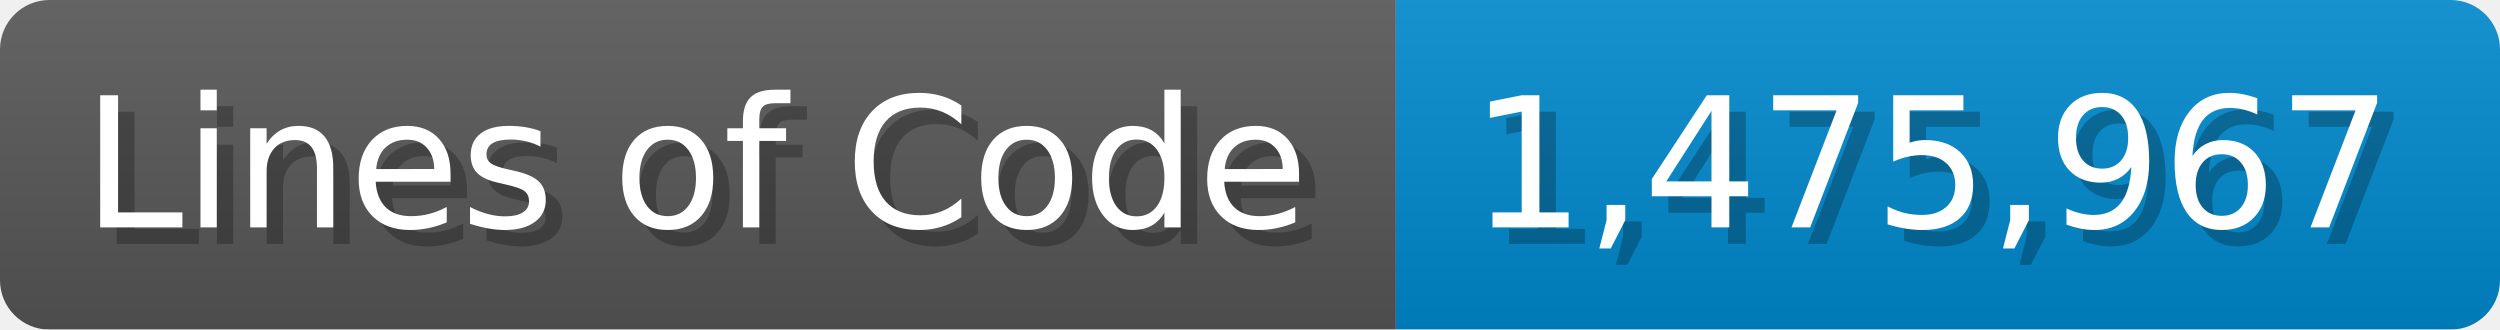
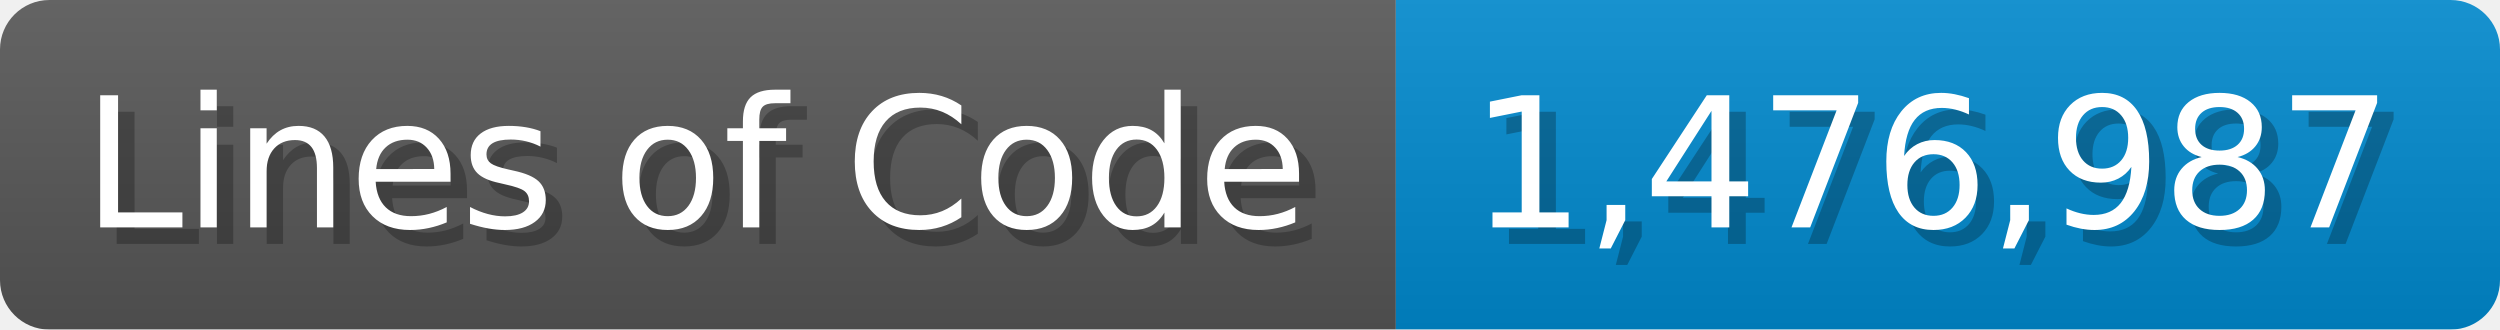
<svg xmlns="http://www.w3.org/2000/svg" width="151.7" height="20" viewBox="0 0 1517 200">
  <linearGradient id="a" x2="0" y2="100%">
    <stop offset="0" stop-opacity=".1" stop-color="#EEE" />
    <stop offset="1" stop-opacity=".1" />
  </linearGradient>
  <mask id="m">
    <rect width="1517" height="200" rx="30" fill="#FFF" />
  </mask>
  <g mask="url(#m)">
    <rect width="847" height="200" fill="#555" />
    <rect width="670" height="200" fill="#08C" x="847" />
    <rect width="1517" height="200" fill="url(#a)" />
  </g>
  <g fill="#fff" text-anchor="start" font-family="Verdana,DejaVu Sans,sans-serif" font-size="110">
    <text x="60" y="148" textLength="747" fill="#000" opacity="0.25">Lines of Code</text>
    <text x="50" y="138" textLength="747">Lines of Code</text>
-     <text x="902" y="148" textLength="570" fill="#000" opacity="0.25">1,475,967</text>
-     <text x="892" y="138" textLength="570">1,475,967</text>
+     <text x="902" y="148" textLength="570" fill="#000" opacity="0.25">1,476,987</text>
+     <text x="892" y="138" textLength="570">1,476,987</text>
  </g>
</svg>
